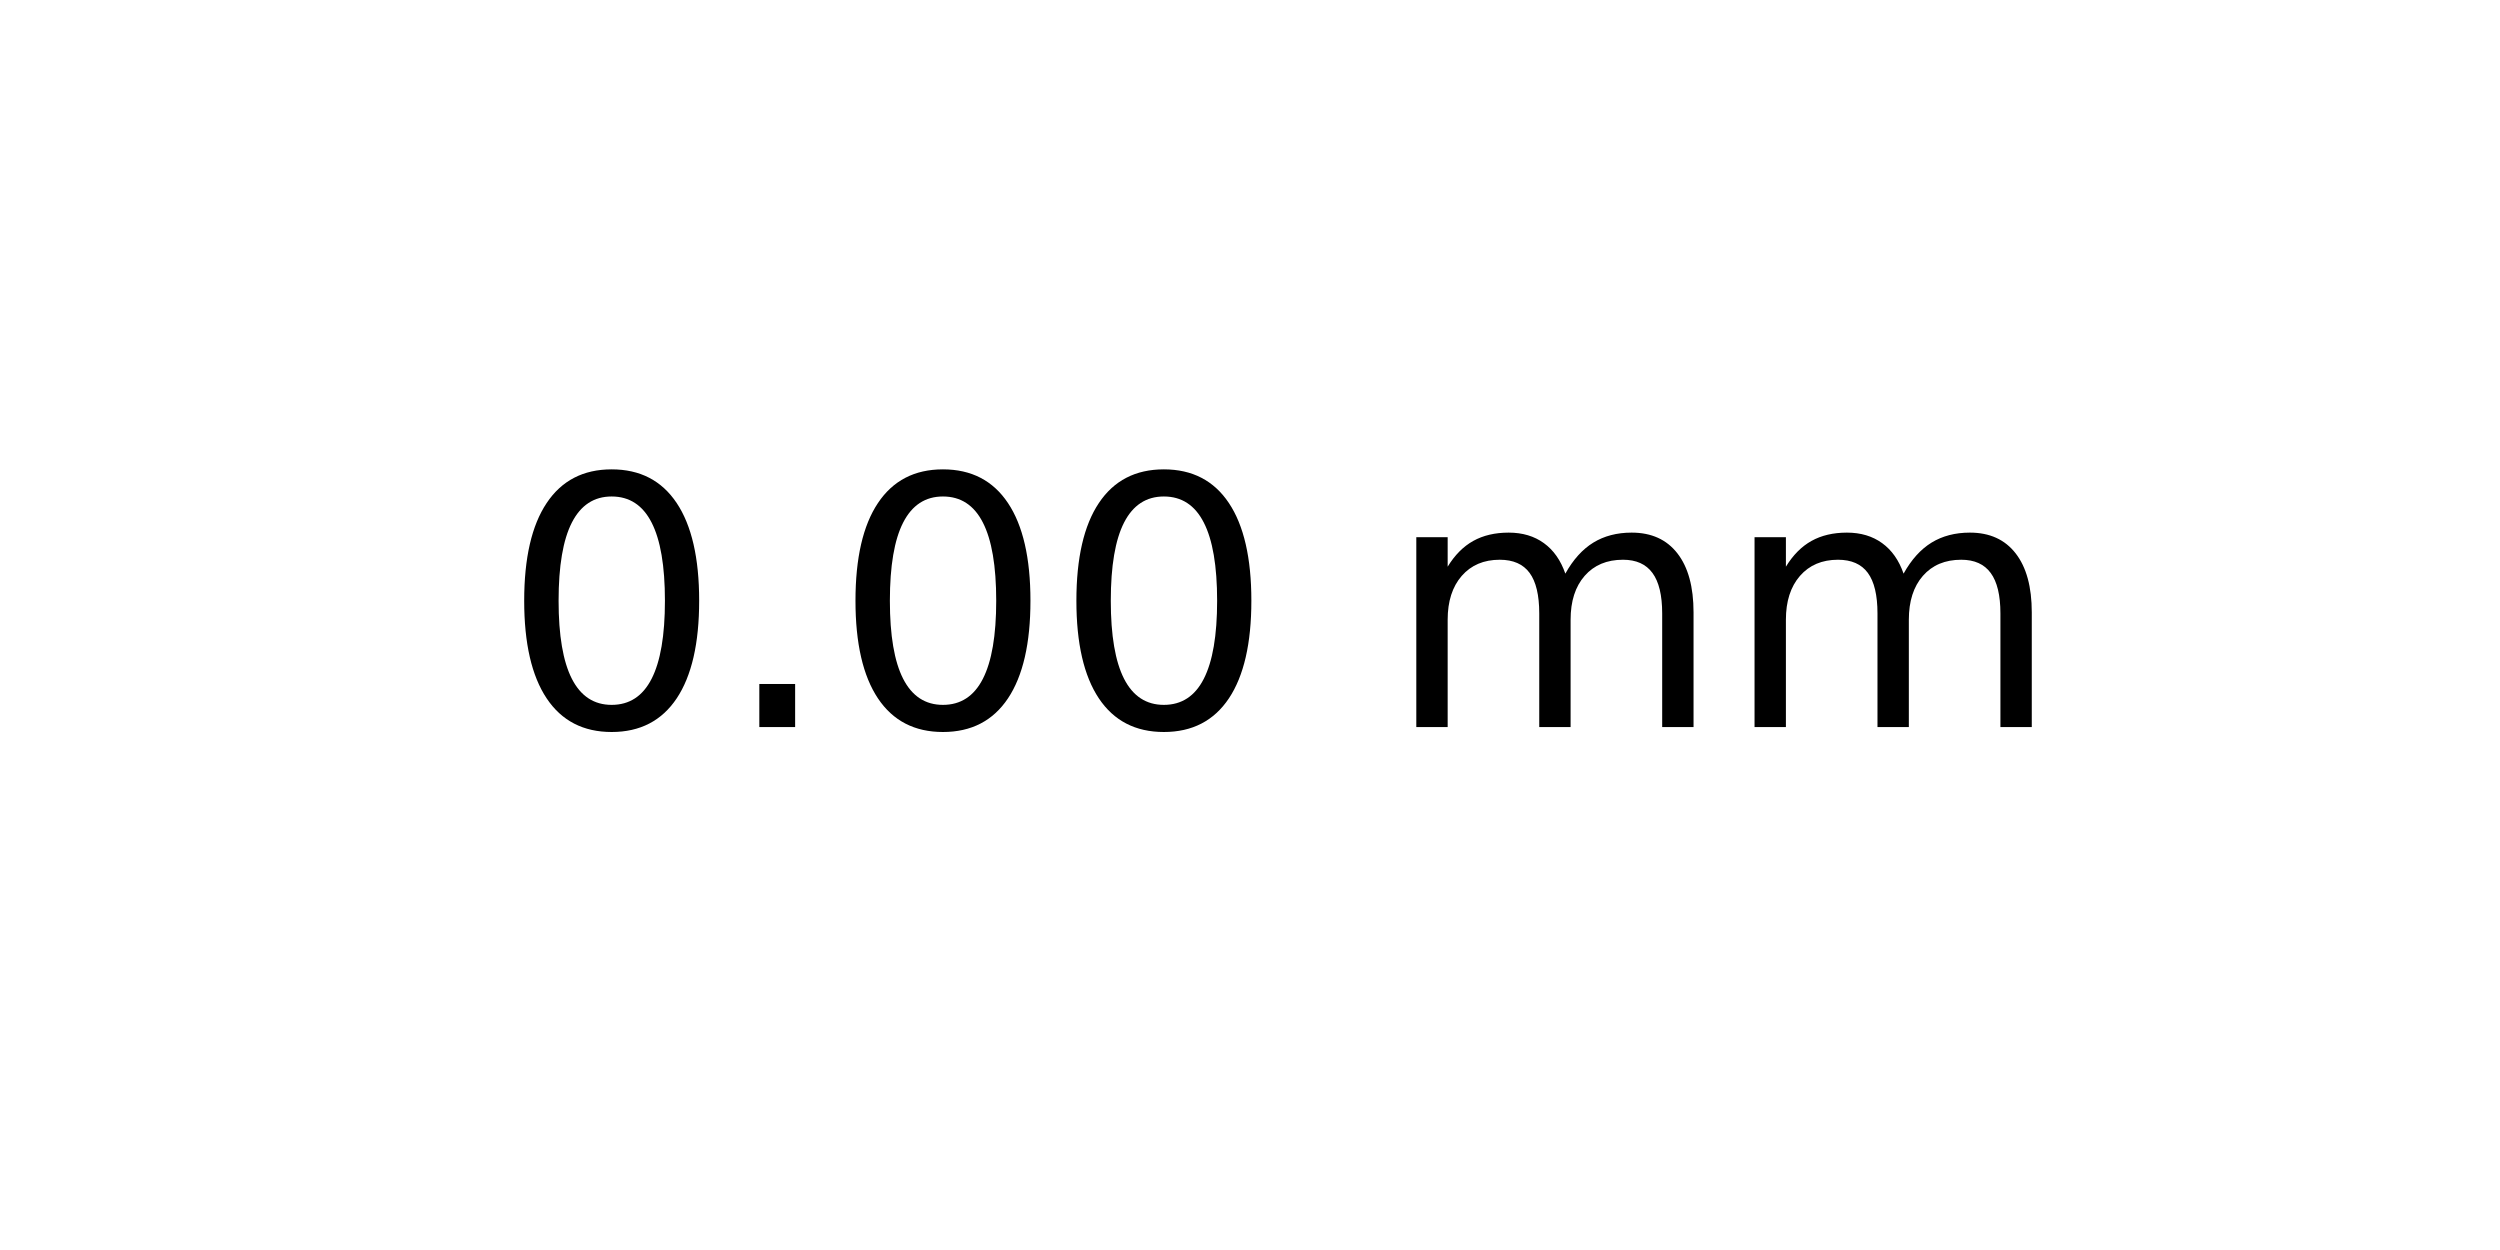
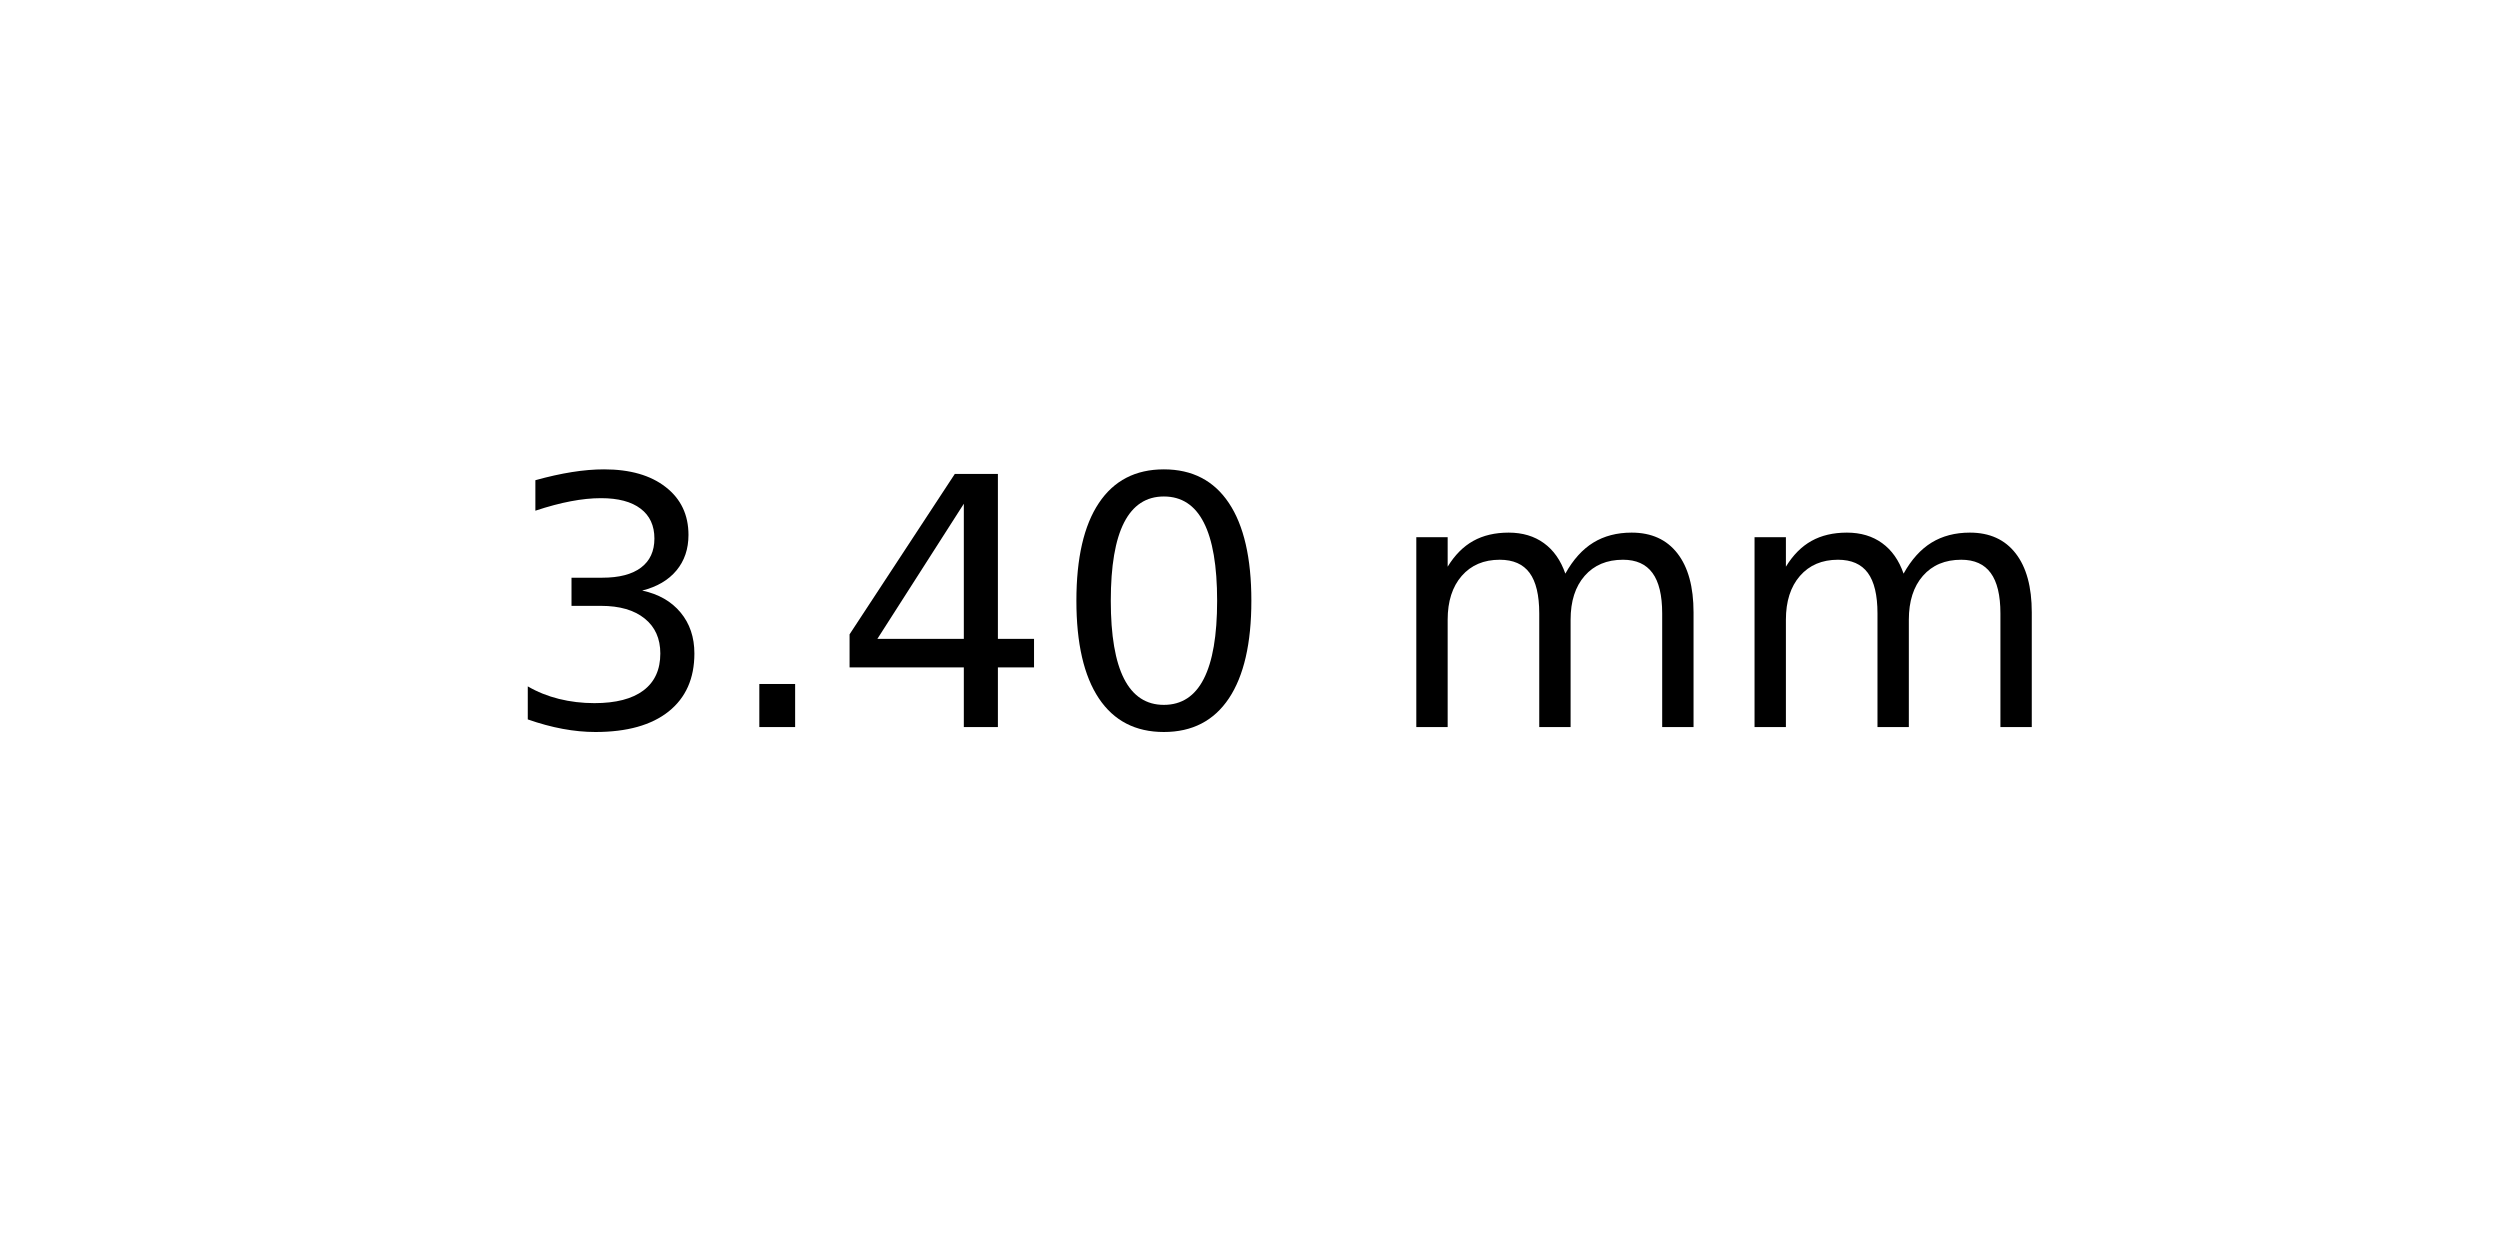
<svg xmlns="http://www.w3.org/2000/svg" xmlns:xlink="http://www.w3.org/1999/xlink" width="72pt" height="36pt" viewBox="0 0 72 36" version="1.1">
  <defs>
    <style type="text/css">*{stroke-linejoin: round; stroke-linecap: butt}</style>
  </defs>
  <g id="figure_1">
    <g id="axes_1">
      <g id="text_1">
        <g transform="translate(14.4375 20.93937) scale(0.1 -0.1)">
          <defs>
+             <path id="DejaVuSans-33" d="M 2597 2516  Q 3050 2419 3304 2112  Q 3559 1806 3559 1356  Q 3559 666 3084 287  Q 2609 -91 1734 -91  Q 1441 -91 1130 -33  Q 819 25 488 141  L 488 750  Q 750 597 1062 519  Q 1375 441 1716 441  Q 2309 441 2620 675  Q 2931 909 2931 1356  Q 2931 1769 2642 2001  Q 2353 2234 1838 2234  L 1294 2234  L 1294 2753  L 1863 2753  Q 2328 2753 2575 2939  Q 2822 3125 2822 3475  Q 2822 3834 2567 4026  Q 2313 4219 1838 4219  Q 1578 4219 1281 4162  Q 984 4106 628 3988  L 628 4550  Q 988 4650 1302 4700  Q 1616 4750 1894 4750  Q 2613 4750 3031 4423  Q 3450 4097 3450 3541  Q 3450 3153 3228 2886  Q 3006 2619 2597 2516  z " transform="scale(0.015625)" />
+             <path id="DejaVuSans-2e" d="M 684 794  L 1344 794  L 1344 0  L 684 0  L 684 794  z " transform="scale(0.015625)" />
+             <path id="DejaVuSans-34" d="M 2419 4116  L 825 1625  L 2419 1625  L 2419 4116  z M 2253 4666  L 3047 4666  L 3047 1625  L 3713 1625  L 3713 1100  L 3047 1100  L 3047 0  L 2419 0  L 2419 1100  L 313 1100  L 313 1709  L 2253 4666  z " transform="scale(0.015625)" />
            <path id="DejaVuSans-30" d="M 2034 4250  Q 1547 4250 1301 3770  Q 1056 3291 1056 2328  Q 1056 1369 1301 889  Q 1547 409 2034 409  Q 2525 409 2770 889  Q 3016 1369 3016 2328  Q 3016 3291 2770 3770  Q 2525 4250 2034 4250  z M 2034 4750  Q 2819 4750 3233 4129  Q 3647 3509 3647 2328  Q 3647 1150 3233 529  Q 2819 -91 2034 -91  Q 1250 -91 836 529  Q 422 1150 422 2328  Q 422 3509 836 4129  Q 1250 4750 2034 4750  z " transform="scale(0.015625)" />
-             <path id="DejaVuSans-2e" d="M 684 794  L 1344 794  L 1344 0  L 684 0  L 684 794  z " transform="scale(0.015625)" />
            <path id="DejaVuSans-20" transform="scale(0.015625)" />
            <path id="DejaVuSans-6d" d="M 3328 2828  Q 3544 3216 3844 3400  Q 4144 3584 4550 3584  Q 5097 3584 5394 3201  Q 5691 2819 5691 2113  L 5691 0  L 5113 0  L 5113 2094  Q 5113 2597 4934 2840  Q 4756 3084 4391 3084  Q 3944 3084 3684 2787  Q 3425 2491 3425 1978  L 3425 0  L 2847 0  L 2847 2094  Q 2847 2600 2669 2842  Q 2491 3084 2119 3084  Q 1678 3084 1418 2786  Q 1159 2488 1159 1978  L 1159 0  L 581 0  L 581 3500  L 1159 3500  L 1159 2956  Q 1356 3278 1631 3431  Q 1906 3584 2284 3584  Q 2666 3584 2933 3390  Q 3200 3197 3328 2828  z " transform="scale(0.015625)" />
          </defs>
-           <use xlink:href="#DejaVuSans-30" />
+           <use xlink:href="#DejaVuSans-33" />
          <use xlink:href="#DejaVuSans-2e" x="63.623" />
-           <use xlink:href="#DejaVuSans-30" x="95.41" />
+           <use xlink:href="#DejaVuSans-34" x="95.41" />
          <use xlink:href="#DejaVuSans-30" x="159.033" />
          <use xlink:href="#DejaVuSans-20" x="222.656" />
          <use xlink:href="#DejaVuSans-6d" x="254.443" />
          <use xlink:href="#DejaVuSans-6d" x="351.855" />
        </g>
      </g>
    </g>
  </g>
</svg>
